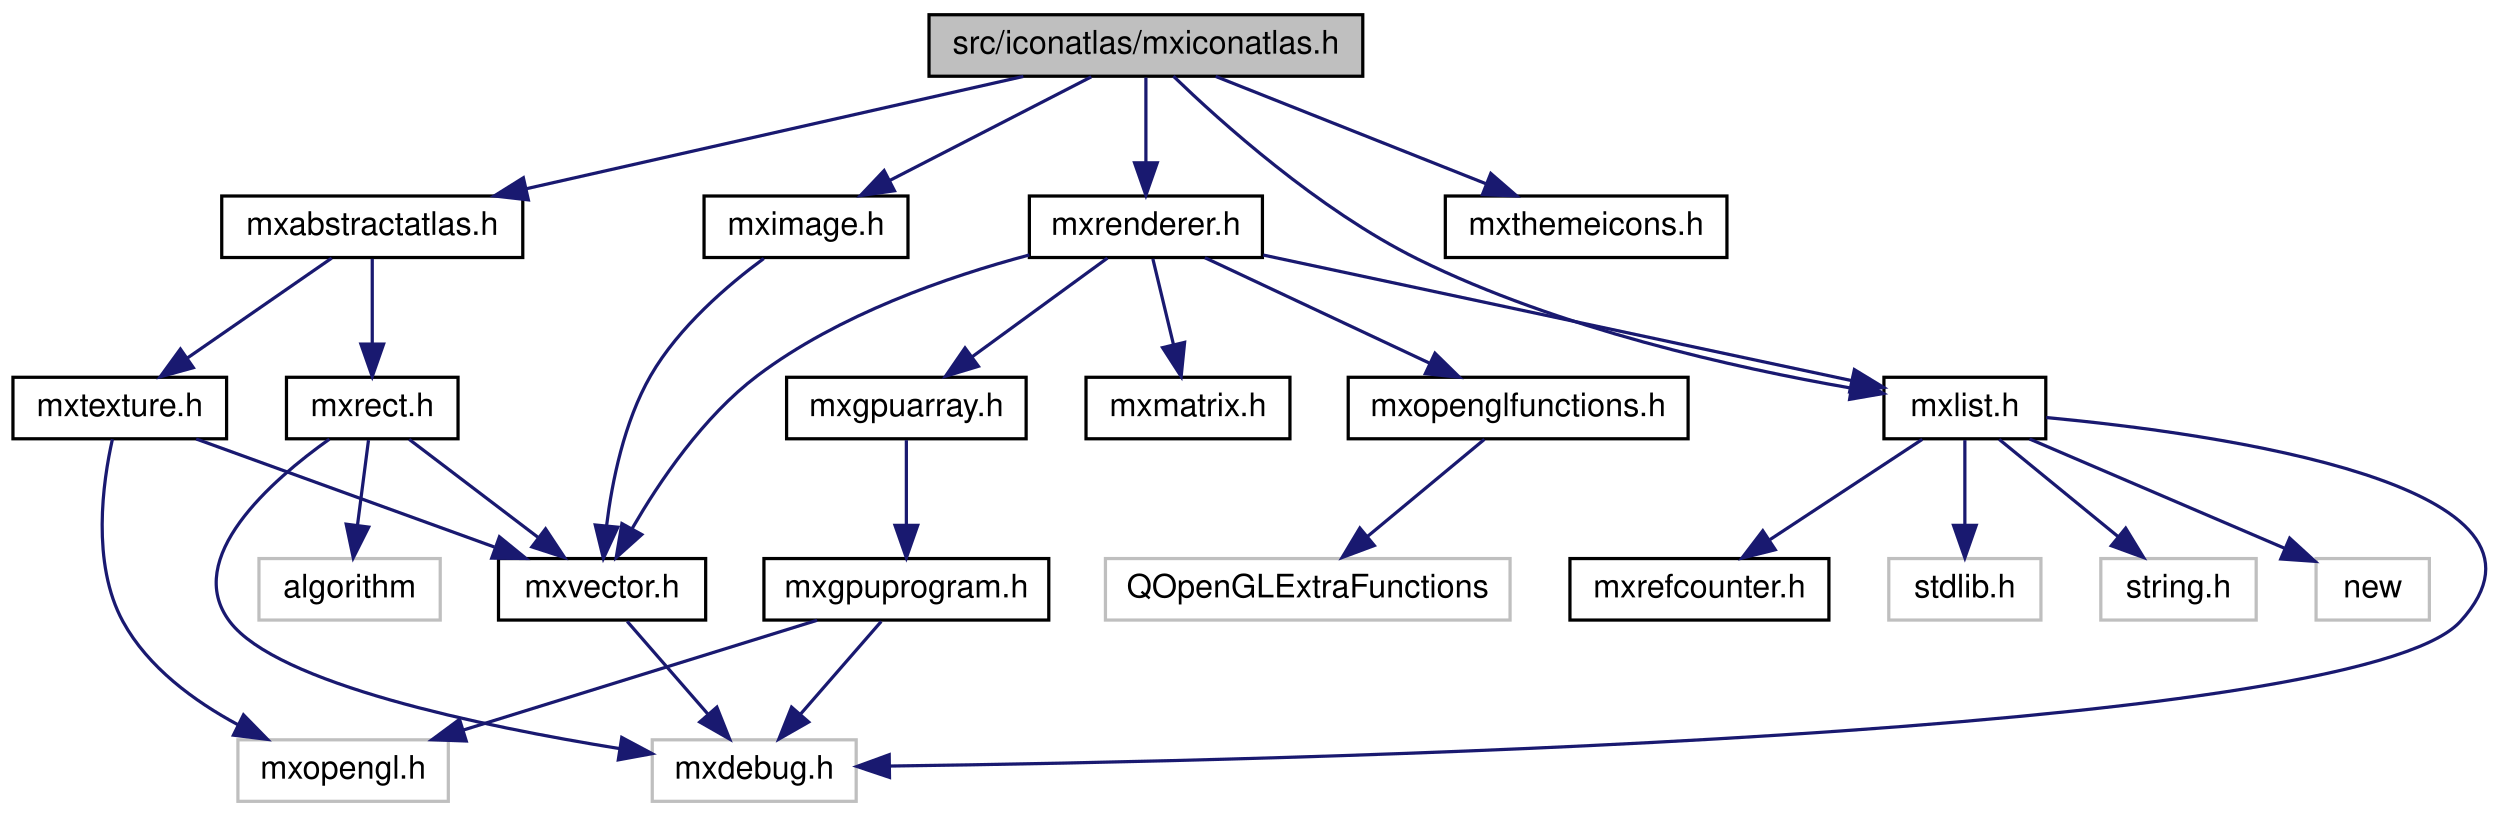
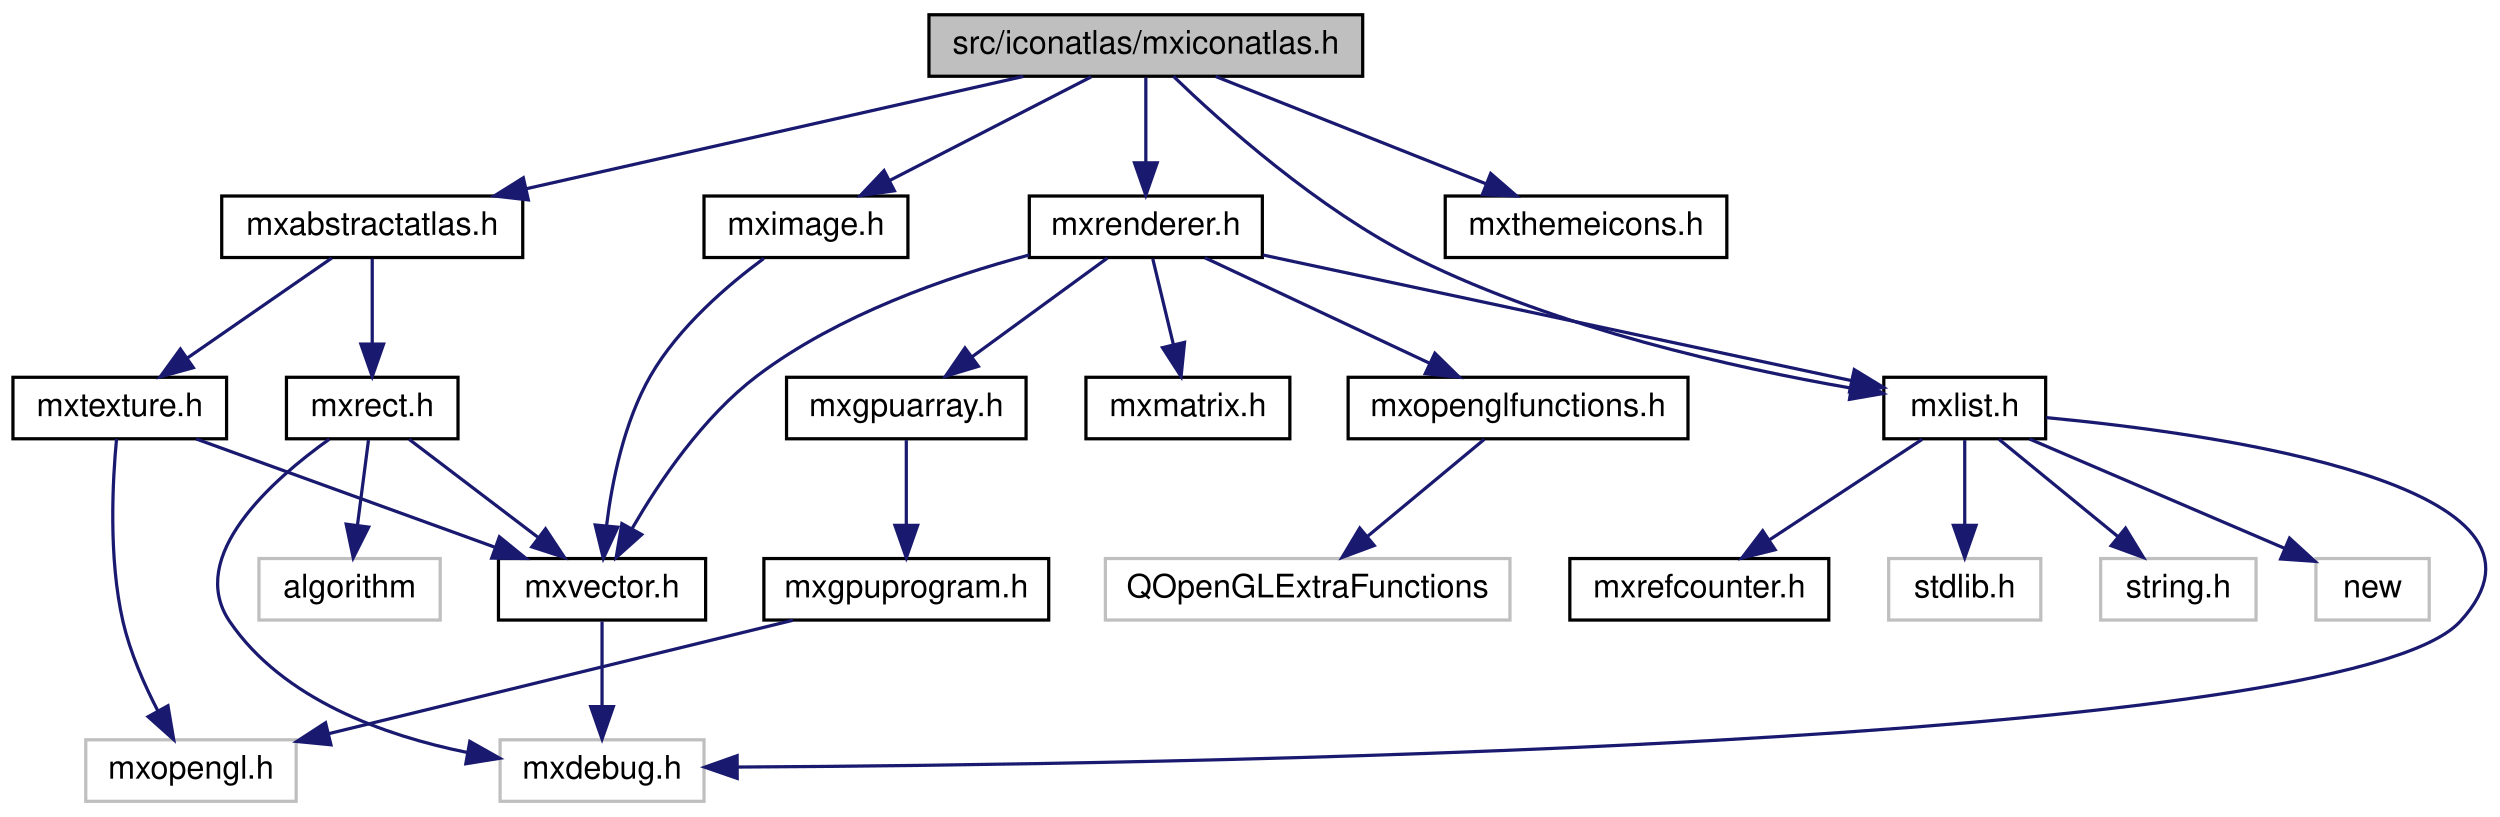
- <svg xmlns="http://www.w3.org/2000/svg" xmlns:xlink="http://www.w3.org/1999/xlink" width="772pt" height="252pt" viewBox="0.00 0.00 772.32 252.00">
+ <svg xmlns="http://www.w3.org/2000/svg" xmlns:xlink="http://www.w3.org/1999/xlink" width="772pt" height="252pt" viewBox="0.00 0.00 772.37 252.00">
  <g id="graph0" class="graph" transform="scale(1 1) rotate(0) translate(4 248)">
    <g id="node1" class="node">
      <g id="a_node1">
        <a xlink:title=" ">
          <polygon fill="#bfbfbf" stroke="black" points="283,-224.5 283,-243.5 417,-243.5 417,-224.5 283,-224.5" />
          <text text-anchor="middle" x="350" y="-231.5" font-family="Helvetica,sans-Serif" font-size="10.00">src/iconatlas/mxiconatlas.h</text>
        </a>
      </g>
    </g>
    <g id="node2" class="node">
      <g id="a_node2">
        <a xlink:href="mxabstractatlas_8h.html" target="_top" xlink:title=" ">
          <polygon fill="none" stroke="black" points="64.5,-168.5 64.5,-187.5 157.5,-187.5 157.5,-168.5 64.5,-168.5" />
          <text text-anchor="middle" x="111" y="-175.5" font-family="Helvetica,sans-Serif" font-size="10.00">mxabstractatlas.h</text>
        </a>
      </g>
    </g>
    <g id="edge1" class="edge">
      <path fill="none" stroke="midnightblue" d="M312.13,-224.44C270.52,-215.04 203.63,-199.93 158.53,-189.74" />
      <polygon fill="midnightblue" stroke="midnightblue" points="159.22,-186.31 148.69,-187.52 157.68,-193.13 159.22,-186.31" />
    </g>
    <g id="node9" class="node">
      <g id="a_node9">
        <a xlink:href="mxlist_8h.html" target="_top" xlink:title=" ">
          <polygon fill="none" stroke="black" points="578,-112.5 578,-131.5 628,-131.5 628,-112.5 578,-112.5" />
          <text text-anchor="middle" x="603" y="-119.5" font-family="Helvetica,sans-Serif" font-size="10.00">mxlist.h</text>
        </a>
      </g>
    </g>
    <g id="edge10" class="edge">
      <path fill="none" stroke="midnightblue" d="M358.51,-224.49C372.85,-210.63 403.26,-183.21 434,-168 477.41,-146.53 532.33,-134.34 567.57,-128.21" />
      <polygon fill="midnightblue" stroke="midnightblue" points="568.55,-131.59 577.84,-126.5 567.4,-124.69 568.55,-131.59" />
    </g>
    <g id="node14" class="node">
      <g id="a_node14">
        <a xlink:href="mxrenderer_8h.html" target="_top" xlink:title=" ">
          <polygon fill="none" stroke="black" points="314,-168.5 314,-187.5 386,-187.5 386,-168.5 314,-168.5" />
          <text text-anchor="middle" x="350" y="-175.5" font-family="Helvetica,sans-Serif" font-size="10.00">mxrenderer.h</text>
        </a>
      </g>
    </g>
    <g id="edge16" class="edge">
      <path fill="none" stroke="midnightblue" d="M350,-224.08C350,-217.01 350,-206.86 350,-197.99" />
      <polygon fill="midnightblue" stroke="midnightblue" points="353.5,-197.75 350,-187.75 346.5,-197.75 353.5,-197.75" />
    </g>
    <g id="node20" class="node">
      <g id="a_node20">
        <a xlink:href="mximage_8h.html" target="_top" xlink:title=" ">
          <polygon fill="none" stroke="black" points="213.5,-168.5 213.5,-187.5 276.5,-187.5 276.5,-168.5 213.5,-168.5" />
          <text text-anchor="middle" x="245" y="-175.5" font-family="Helvetica,sans-Serif" font-size="10.00">mximage.h</text>
        </a>
      </g>
    </g>
-     <g id="edge26" class="edge">
+     <g id="edge25" class="edge">
      <path fill="none" stroke="midnightblue" d="M333.13,-224.32C316.29,-215.66 290.19,-202.24 270.76,-192.25" />
      <polygon fill="midnightblue" stroke="midnightblue" points="272.32,-189.12 261.83,-187.65 269.12,-195.34 272.32,-189.12" />
    </g>
    <g id="node21" class="node">
      <g id="a_node21">
        <a xlink:href="mxthemeicons_8h.html" target="_top" xlink:title=" ">
          <polygon fill="none" stroke="black" points="442.5,-168.5 442.5,-187.5 529.5,-187.5 529.5,-168.5 442.5,-168.5" />
          <text text-anchor="middle" x="486" y="-175.5" font-family="Helvetica,sans-Serif" font-size="10.00">mxthemeicons.h</text>
        </a>
      </g>
    </g>
-     <g id="edge28" class="edge">
+     <g id="edge27" class="edge">
      <path fill="none" stroke="midnightblue" d="M371.55,-224.44C394.03,-215.52 429.49,-201.44 454.98,-191.32" />
      <polygon fill="midnightblue" stroke="midnightblue" points="456.55,-194.46 464.55,-187.52 453.97,-187.95 456.55,-194.46" />
    </g>
    <g id="node3" class="node">
      <g id="a_node3">
        <a xlink:href="mxrect_8h.html" target="_top" xlink:title=" ">
          <polygon fill="none" stroke="black" points="84.5,-112.5 84.5,-131.5 137.5,-131.5 137.5,-112.5 84.5,-112.5" />
          <text text-anchor="middle" x="111" y="-119.5" font-family="Helvetica,sans-Serif" font-size="10.00">mxrect.h</text>
        </a>
      </g>
    </g>
    <g id="edge2" class="edge">
      <path fill="none" stroke="midnightblue" d="M111,-168.08C111,-161.01 111,-150.86 111,-141.99" />
      <polygon fill="midnightblue" stroke="midnightblue" points="114.5,-141.75 111,-131.75 107.5,-141.75 114.5,-141.75" />
    </g>
    <g id="node7" class="node">
      <g id="a_node7">
        <a xlink:href="mxtexture_8h.html" target="_top" xlink:title=" ">
          <polygon fill="none" stroke="black" points="0,-112.5 0,-131.5 66,-131.5 66,-112.5 0,-112.5" />
          <text text-anchor="middle" x="33" y="-119.5" font-family="Helvetica,sans-Serif" font-size="10.00">mxtexture.h</text>
        </a>
      </g>
    </g>
    <g id="edge7" class="edge">
      <path fill="none" stroke="midnightblue" d="M98.47,-168.32C86.41,-159.98 67.97,-147.21 53.73,-137.35" />
      <polygon fill="midnightblue" stroke="midnightblue" points="55.72,-134.47 45.5,-131.65 51.73,-140.22 55.72,-134.47" />
    </g>
    <g id="node4" class="node">
      <g id="a_node4">
        <a xlink:title=" ">
-           <polygon fill="none" stroke="#bfbfbf" points="197.5,-0.5 197.5,-19.5 260.5,-19.5 260.5,-0.5 197.5,-0.5" />
-           <text text-anchor="middle" x="229" y="-7.5" font-family="Helvetica,sans-Serif" font-size="10.00">mxdebug.h</text>
+           <polygon fill="none" stroke="#bfbfbf" points="150.5,-0.5 150.5,-19.5 213.5,-19.5 213.5,-0.5 150.5,-0.5" />
+           <text text-anchor="middle" x="182" y="-7.5" font-family="Helvetica,sans-Serif" font-size="10.00">mxdebug.h</text>
        </a>
      </g>
    </g>
    <g id="edge3" class="edge">
-       <path fill="none" stroke="midnightblue" d="M97.74,-112.38C79.94,-99.73 52.16,-75.53 67,-56 81.55,-36.85 144.5,-23.71 187.5,-16.77" />
-       <polygon fill="midnightblue" stroke="midnightblue" points="188.08,-20.23 197.43,-15.23 187.01,-13.31 188.08,-20.23" />
+       <path fill="none" stroke="midnightblue" d="M97.72,-112.36C80.24,-99.9 53.25,-76.15 67,-56 83.38,-32 114.64,-20.8 140.44,-15.57" />
+       <polygon fill="midnightblue" stroke="midnightblue" points="141.15,-19 150.38,-13.79 139.92,-12.11 141.15,-19" />
    </g>
    <g id="node5" class="node">
      <g id="a_node5">
        <a xlink:href="mxvector_8h.html" target="_top" xlink:title=" ">
          <polygon fill="none" stroke="black" points="150,-56.5 150,-75.5 214,-75.5 214,-56.5 150,-56.5" />
          <text text-anchor="middle" x="182" y="-63.5" font-family="Helvetica,sans-Serif" font-size="10.00">mxvector.h</text>
        </a>
      </g>
    </g>
    <g id="edge4" class="edge">
      <path fill="none" stroke="midnightblue" d="M122.41,-112.32C133.11,-104.18 149.34,-91.84 162.16,-82.09" />
      <polygon fill="midnightblue" stroke="midnightblue" points="164.54,-84.67 170.39,-75.83 160.31,-79.1 164.54,-84.67" />
    </g>
    <g id="node6" class="node">
      <g id="a_node6">
        <a xlink:title=" ">
          <polygon fill="none" stroke="#bfbfbf" points="76,-56.5 76,-75.5 132,-75.5 132,-56.5 76,-56.5" />
          <text text-anchor="middle" x="104" y="-63.5" font-family="Helvetica,sans-Serif" font-size="10.00">algorithm</text>
        </a>
      </g>
    </g>
    <g id="edge6" class="edge">
      <path fill="none" stroke="midnightblue" d="M109.84,-112.08C108.92,-104.93 107.58,-94.64 106.42,-85.69" />
      <polygon fill="midnightblue" stroke="midnightblue" points="109.89,-85.22 105.13,-75.75 102.95,-86.12 109.89,-85.22" />
    </g>
    <g id="edge5" class="edge">
-       <path fill="none" stroke="midnightblue" d="M189.76,-56.08C196.54,-48.3 206.54,-36.8 214.76,-27.37" />
-       <polygon fill="midnightblue" stroke="midnightblue" points="217.46,-29.59 221.38,-19.75 212.18,-25 217.46,-29.59" />
+       <path fill="none" stroke="midnightblue" d="M182,-56.08C182,-49.01 182,-38.86 182,-29.99" />
+       <polygon fill="midnightblue" stroke="midnightblue" points="185.5,-29.75 182,-19.75 178.5,-29.75 185.5,-29.75" />
    </g>
    <g id="edge8" class="edge">
      <path fill="none" stroke="midnightblue" d="M56.61,-112.44C81.46,-103.44 120.77,-89.19 148.75,-79.05" />
      <polygon fill="midnightblue" stroke="midnightblue" points="150.29,-82.21 158.5,-75.52 147.91,-75.63 150.29,-82.21" />
    </g>
    <g id="node8" class="node">
      <g id="a_node8">
        <a xlink:title=" ">
-           <polygon fill="none" stroke="#bfbfbf" points="69.5,-0.5 69.5,-19.5 134.5,-19.5 134.5,-0.5 69.5,-0.5" />
-           <text text-anchor="middle" x="102" y="-7.5" font-family="Helvetica,sans-Serif" font-size="10.00">mxopengl.h</text>
+           <polygon fill="none" stroke="#bfbfbf" points="22.5,-0.5 22.5,-19.5 87.5,-19.5 87.5,-0.5 22.5,-0.5" />
+           <text text-anchor="middle" x="55" y="-7.5" font-family="Helvetica,sans-Serif" font-size="10.00">mxopengl.h</text>
        </a>
      </g>
    </g>
    <g id="edge9" class="edge">
-       <path fill="none" stroke="midnightblue" d="M30.73,-112.36C27.79,-99.27 24.14,-74.02 34,-56 41.73,-41.87 56.02,-31.42 69.51,-24.16" />
-       <polygon fill="midnightblue" stroke="midnightblue" points="71.22,-27.21 78.63,-19.64 68.11,-20.94 71.22,-27.21" />
+       <path fill="none" stroke="midnightblue" d="M32.01,-112.45C30.8,-99.89 29.45,-75.8 34,-56 36.2,-46.44 40.59,-36.49 44.79,-28.39" />
+       <polygon fill="midnightblue" stroke="midnightblue" points="47.89,-30.01 49.66,-19.57 41.76,-26.63 47.89,-30.01" />
    </g>
    <g id="edge11" class="edge">
-       <path fill="none" stroke="midnightblue" d="M628.15,-119.06C680.85,-114.12 794.84,-98.3 756,-56 723.41,-20.51 389.93,-12.96 270.92,-11.4" />
-       <polygon fill="midnightblue" stroke="midnightblue" points="270.79,-7.9 260.74,-11.27 270.7,-14.9 270.79,-7.9" />
+       <path fill="none" stroke="midnightblue" d="M628.18,-119.04C680.91,-114.05 794.99,-98.17 756,-56 720.03,-17.1 349.86,-11.77 223.78,-11.08" />
+       <polygon fill="midnightblue" stroke="midnightblue" points="223.76,-7.58 213.74,-11.04 223.73,-14.58 223.76,-7.58" />
    </g>
    <g id="node10" class="node">
      <g id="a_node10">
        <a xlink:href="mxrefcounter_8h.html" target="_top" xlink:title=" ">
          <polygon fill="none" stroke="black" points="481,-56.5 481,-75.5 561,-75.5 561,-56.5 481,-56.5" />
          <text text-anchor="middle" x="521" y="-63.5" font-family="Helvetica,sans-Serif" font-size="10.00">mxrefcounter.h</text>
        </a>
      </g>
    </g>
    <g id="edge12" class="edge">
      <path fill="none" stroke="midnightblue" d="M589.83,-112.32C577.15,-103.98 557.77,-91.21 542.79,-81.35" />
      <polygon fill="midnightblue" stroke="midnightblue" points="544.42,-78.23 534.14,-75.65 540.57,-84.08 544.42,-78.23" />
    </g>
    <g id="node11" class="node">
      <g id="a_node11">
        <a xlink:title=" ">
          <polygon fill="none" stroke="#bfbfbf" points="579.5,-56.5 579.5,-75.5 626.5,-75.5 626.5,-56.5 579.5,-56.5" />
          <text text-anchor="middle" x="603" y="-63.5" font-family="Helvetica,sans-Serif" font-size="10.00">stdlib.h</text>
        </a>
      </g>
    </g>
    <g id="edge13" class="edge">
      <path fill="none" stroke="midnightblue" d="M603,-112.08C603,-105.01 603,-94.86 603,-85.99" />
      <polygon fill="midnightblue" stroke="midnightblue" points="606.5,-85.75 603,-75.75 599.5,-85.75 606.5,-85.75" />
    </g>
    <g id="node12" class="node">
      <g id="a_node12">
        <a xlink:title=" ">
          <polygon fill="none" stroke="#bfbfbf" points="645,-56.5 645,-75.5 693,-75.5 693,-56.5 645,-56.5" />
          <text text-anchor="middle" x="669" y="-63.5" font-family="Helvetica,sans-Serif" font-size="10.00">string.h</text>
        </a>
      </g>
    </g>
    <g id="edge14" class="edge">
      <path fill="none" stroke="midnightblue" d="M613.6,-112.32C623.46,-104.26 638.35,-92.08 650.22,-82.37" />
      <polygon fill="midnightblue" stroke="midnightblue" points="652.68,-84.88 658.2,-75.83 648.25,-79.46 652.68,-84.88" />
    </g>
    <g id="node13" class="node">
      <g id="a_node13">
        <a xlink:title=" ">
          <polygon fill="none" stroke="#bfbfbf" points="711.5,-56.5 711.5,-75.5 746.5,-75.5 746.5,-56.5 711.5,-56.5" />
          <text text-anchor="middle" x="729" y="-63.5" font-family="Helvetica,sans-Serif" font-size="10.00">new</text>
        </a>
      </g>
    </g>
    <g id="edge15" class="edge">
      <path fill="none" stroke="midnightblue" d="M622.97,-112.44C644.22,-103.34 677.98,-88.86 701.69,-78.71" />
      <polygon fill="midnightblue" stroke="midnightblue" points="703.35,-81.8 711.17,-74.64 700.6,-75.37 703.35,-81.8" />
    </g>
-     <g id="edge25" class="edge">
+     <g id="edge24" class="edge">
      <path fill="none" stroke="midnightblue" d="M314,-169.29C288.66,-162.55 254.95,-150.84 230,-132 213.26,-119.36 199.7,-99.32 191.32,-84.83" />
      <polygon fill="midnightblue" stroke="midnightblue" points="194.26,-82.91 186.37,-75.84 188.13,-86.29 194.26,-82.91" />
    </g>
    <g id="edge17" class="edge">
      <path fill="none" stroke="midnightblue" d="M386.25,-169.26C434.75,-158.91 520.18,-140.68 568.02,-130.47" />
      <polygon fill="midnightblue" stroke="midnightblue" points="568.87,-133.86 577.92,-128.35 567.41,-127.02 568.87,-133.86" />
    </g>
    <g id="node15" class="node">
      <g id="a_node15">
        <a xlink:href="mxgpuarray_8h.html" target="_top" xlink:title=" ">
          <polygon fill="none" stroke="black" points="239,-112.5 239,-131.5 313,-131.5 313,-112.5 239,-112.5" />
          <text text-anchor="middle" x="276" y="-119.5" font-family="Helvetica,sans-Serif" font-size="10.00">mxgpuarray.h</text>
        </a>
      </g>
    </g>
    <g id="edge18" class="edge">
      <path fill="none" stroke="midnightblue" d="M338.11,-168.32C326.85,-160.11 309.71,-147.6 296.29,-137.81" />
      <polygon fill="midnightblue" stroke="midnightblue" points="298.25,-134.9 288.11,-131.83 294.12,-140.56 298.25,-134.9" />
    </g>
    <g id="node17" class="node">
      <g id="a_node17">
        <a xlink:href="mxmatrix_8h.html" target="_top" xlink:title=" ">
          <polygon fill="none" stroke="black" points="331.5,-112.5 331.5,-131.5 394.5,-131.5 394.5,-112.5 331.5,-112.5" />
          <text text-anchor="middle" x="363" y="-119.5" font-family="Helvetica,sans-Serif" font-size="10.00">mxmatrix.h</text>
        </a>
      </g>
    </g>
-     <g id="edge22" class="edge">
+     <g id="edge21" class="edge">
      <path fill="none" stroke="midnightblue" d="M352.15,-168.08C353.87,-160.93 356.35,-150.64 358.5,-141.69" />
      <polygon fill="midnightblue" stroke="midnightblue" points="361.96,-142.29 360.89,-131.75 355.15,-140.65 361.96,-142.29" />
    </g>
    <g id="node18" class="node">
      <g id="a_node18">
        <a xlink:href="mxopenglfunctions_8h.html" target="_top" xlink:title=" ">
          <polygon fill="none" stroke="black" points="412.5,-112.5 412.5,-131.5 517.5,-131.5 517.5,-112.5 412.5,-112.5" />
          <text text-anchor="middle" x="465" y="-119.5" font-family="Helvetica,sans-Serif" font-size="10.00">mxopenglfunctions.h</text>
        </a>
      </g>
    </g>
-     <g id="edge23" class="edge">
+     <g id="edge22" class="edge">
      <path fill="none" stroke="midnightblue" d="M368.22,-168.44C386.9,-159.68 416.16,-145.94 437.62,-135.86" />
      <polygon fill="midnightblue" stroke="midnightblue" points="439.3,-138.93 446.86,-131.52 436.32,-132.6 439.3,-138.93" />
    </g>
    <g id="node16" class="node">
      <g id="a_node16">
        <a xlink:href="mxgpuprogram_8h.html" target="_top" xlink:title=" ">
          <polygon fill="none" stroke="black" points="232,-56.5 232,-75.5 320,-75.5 320,-56.5 232,-56.5" />
          <text text-anchor="middle" x="276" y="-63.5" font-family="Helvetica,sans-Serif" font-size="10.00">mxgpuprogram.h</text>
        </a>
      </g>
    </g>
    <g id="edge19" class="edge">
      <path fill="none" stroke="midnightblue" d="M276,-112.08C276,-105.01 276,-94.86 276,-85.99" />
      <polygon fill="midnightblue" stroke="midnightblue" points="279.5,-85.75 276,-75.75 272.5,-85.75 279.5,-85.75" />
    </g>
    <g id="edge20" class="edge">
-       <path fill="none" stroke="midnightblue" d="M268.24,-56.08C261.46,-48.3 251.46,-36.8 243.24,-27.37" />
-       <polygon fill="midnightblue" stroke="midnightblue" points="245.82,-25 236.62,-19.75 240.54,-29.59 245.82,-25" />
-     </g>
-     <g id="edge21" class="edge">
-       <path fill="none" stroke="midnightblue" d="M248.43,-56.44C218.9,-47.28 171.88,-32.69 139.12,-22.52" />
-       <polygon fill="midnightblue" stroke="midnightblue" points="140.03,-19.14 129.44,-19.52 137.96,-25.82 140.03,-19.14" />
+       <path fill="none" stroke="midnightblue" d="M240.98,-56.44C202.08,-46.94 139.26,-31.59 97.55,-21.4" />
+       <polygon fill="midnightblue" stroke="midnightblue" points="98.24,-17.96 87.69,-18.99 96.58,-24.76 98.24,-17.96" />
    </g>
    <g id="node19" class="node">
      <g id="a_node19">
        <a xlink:title=" ">
          <polygon fill="none" stroke="#bfbfbf" points="337.5,-56.5 337.5,-75.5 462.5,-75.5 462.5,-56.5 337.5,-56.5" />
          <text text-anchor="middle" x="400" y="-63.5" font-family="Helvetica,sans-Serif" font-size="10.00">QOpenGLExtraFunctions</text>
        </a>
      </g>
    </g>
-     <g id="edge24" class="edge">
+     <g id="edge23" class="edge">
      <path fill="none" stroke="midnightblue" d="M454.56,-112.32C444.85,-104.26 430.18,-92.08 418.5,-82.37" />
      <polygon fill="midnightblue" stroke="midnightblue" points="420.56,-79.53 410.63,-75.83 416.09,-84.92 420.56,-79.53" />
    </g>
-     <g id="edge27" class="edge">
+     <g id="edge26" class="edge">
      <path fill="none" stroke="midnightblue" d="M231.96,-168.2C220.96,-160.09 205.66,-147.05 197,-132 188.79,-117.73 185.07,-99.26 183.39,-85.66" />
      <polygon fill="midnightblue" stroke="midnightblue" points="186.86,-85.19 182.4,-75.57 179.89,-85.87 186.86,-85.19" />
    </g>
  </g>
</svg>
